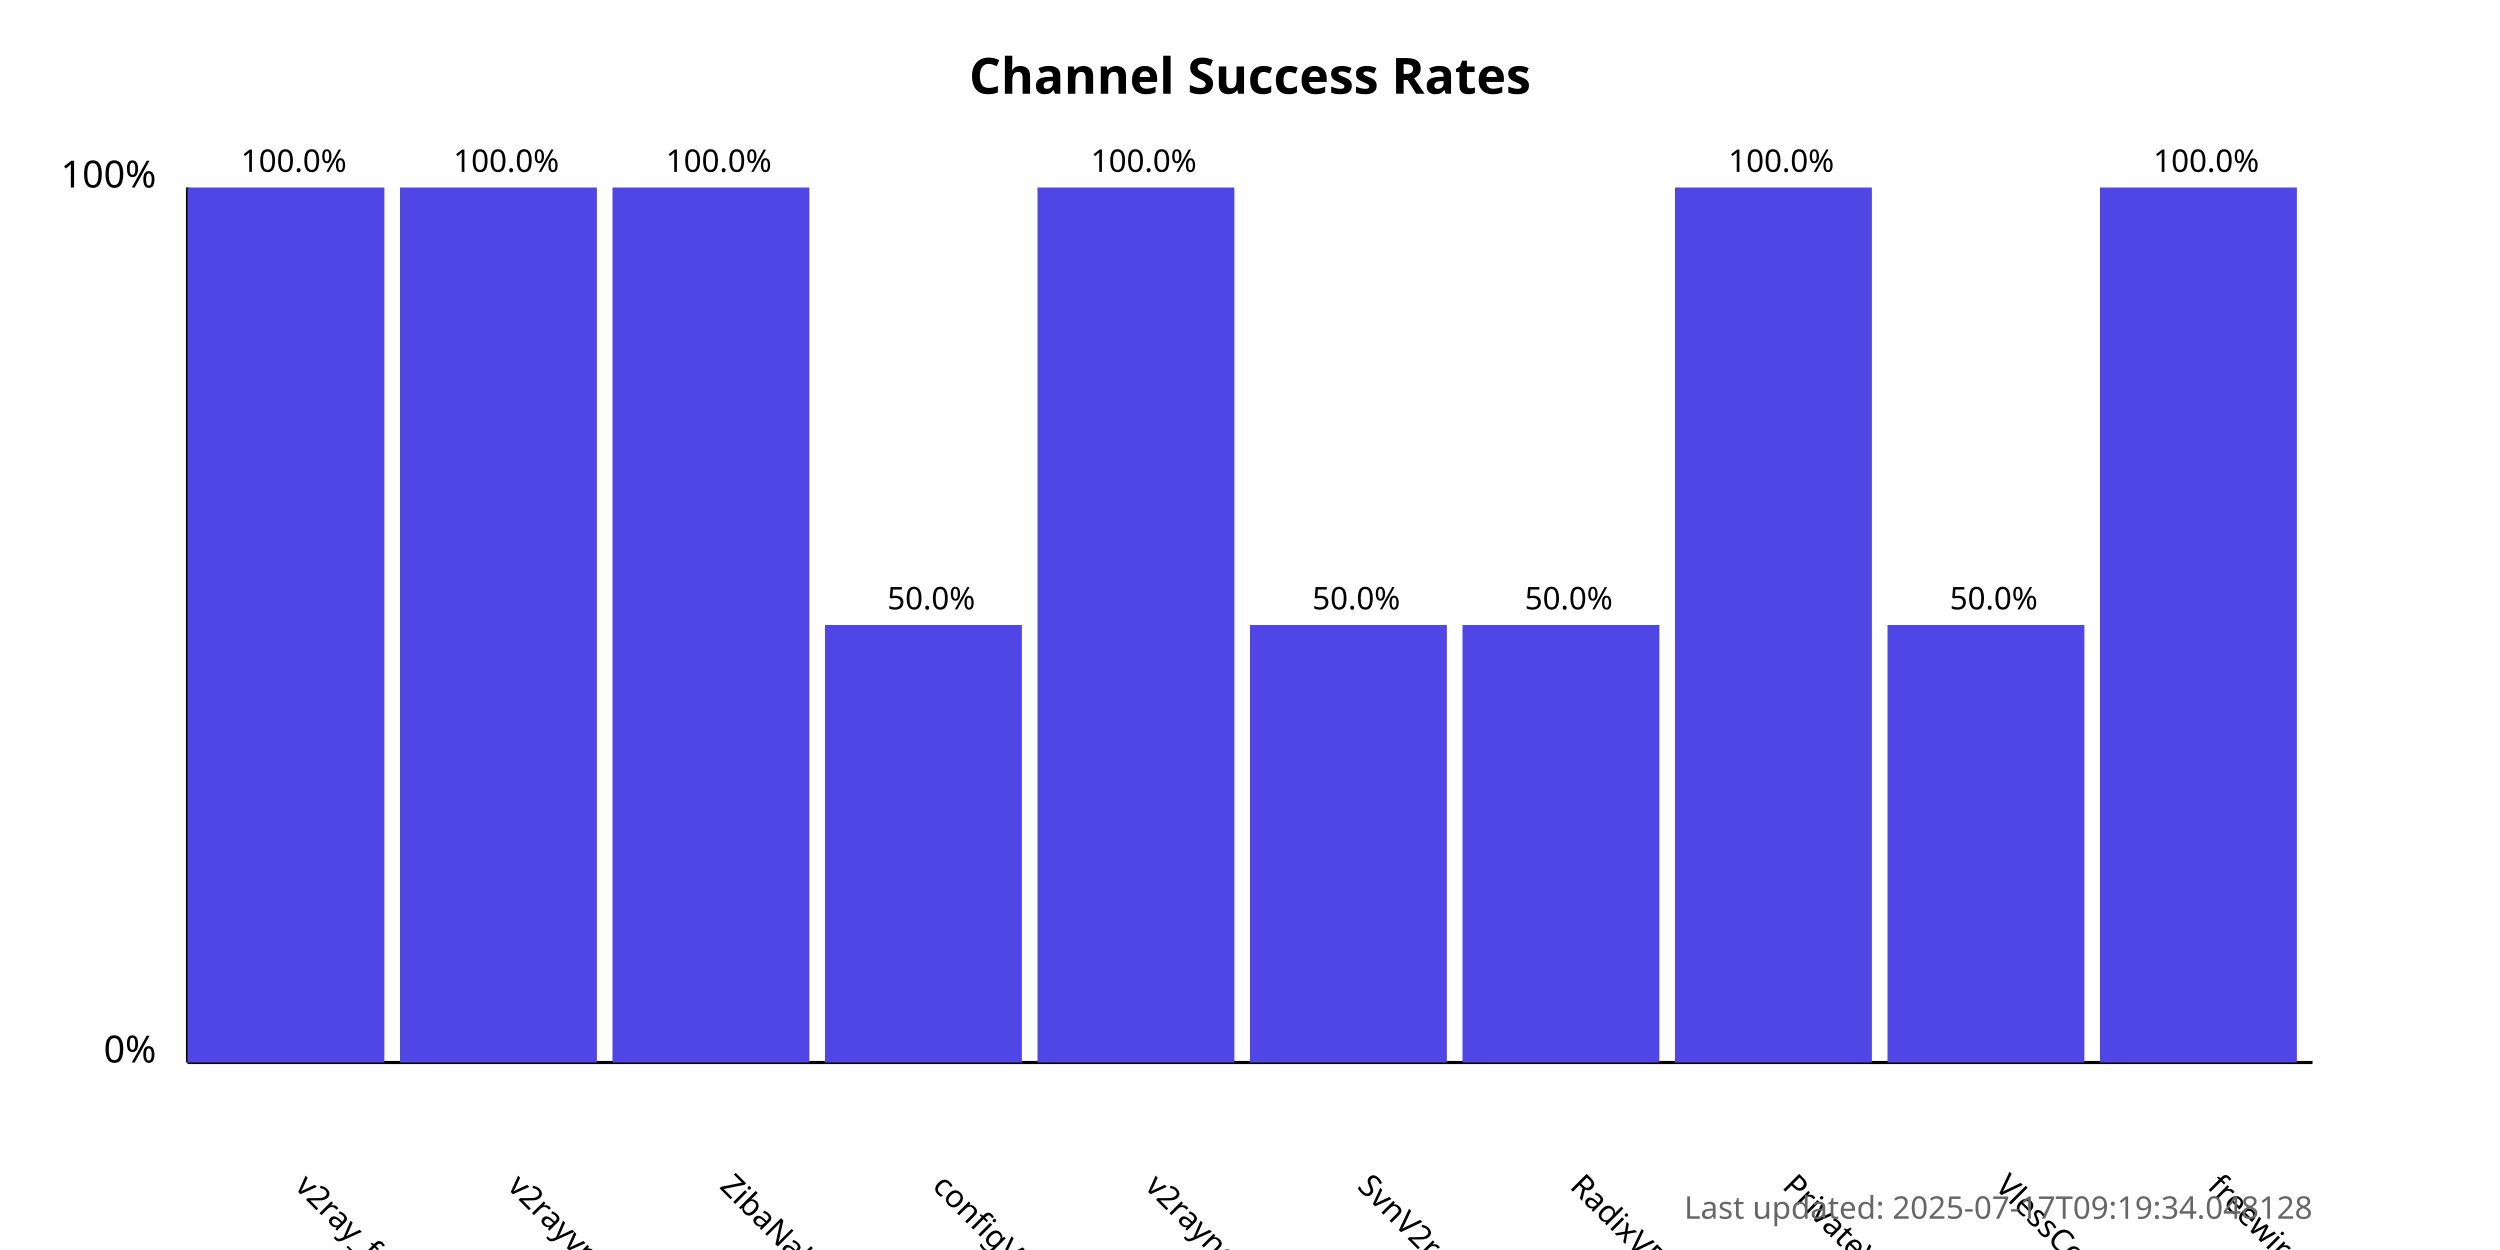
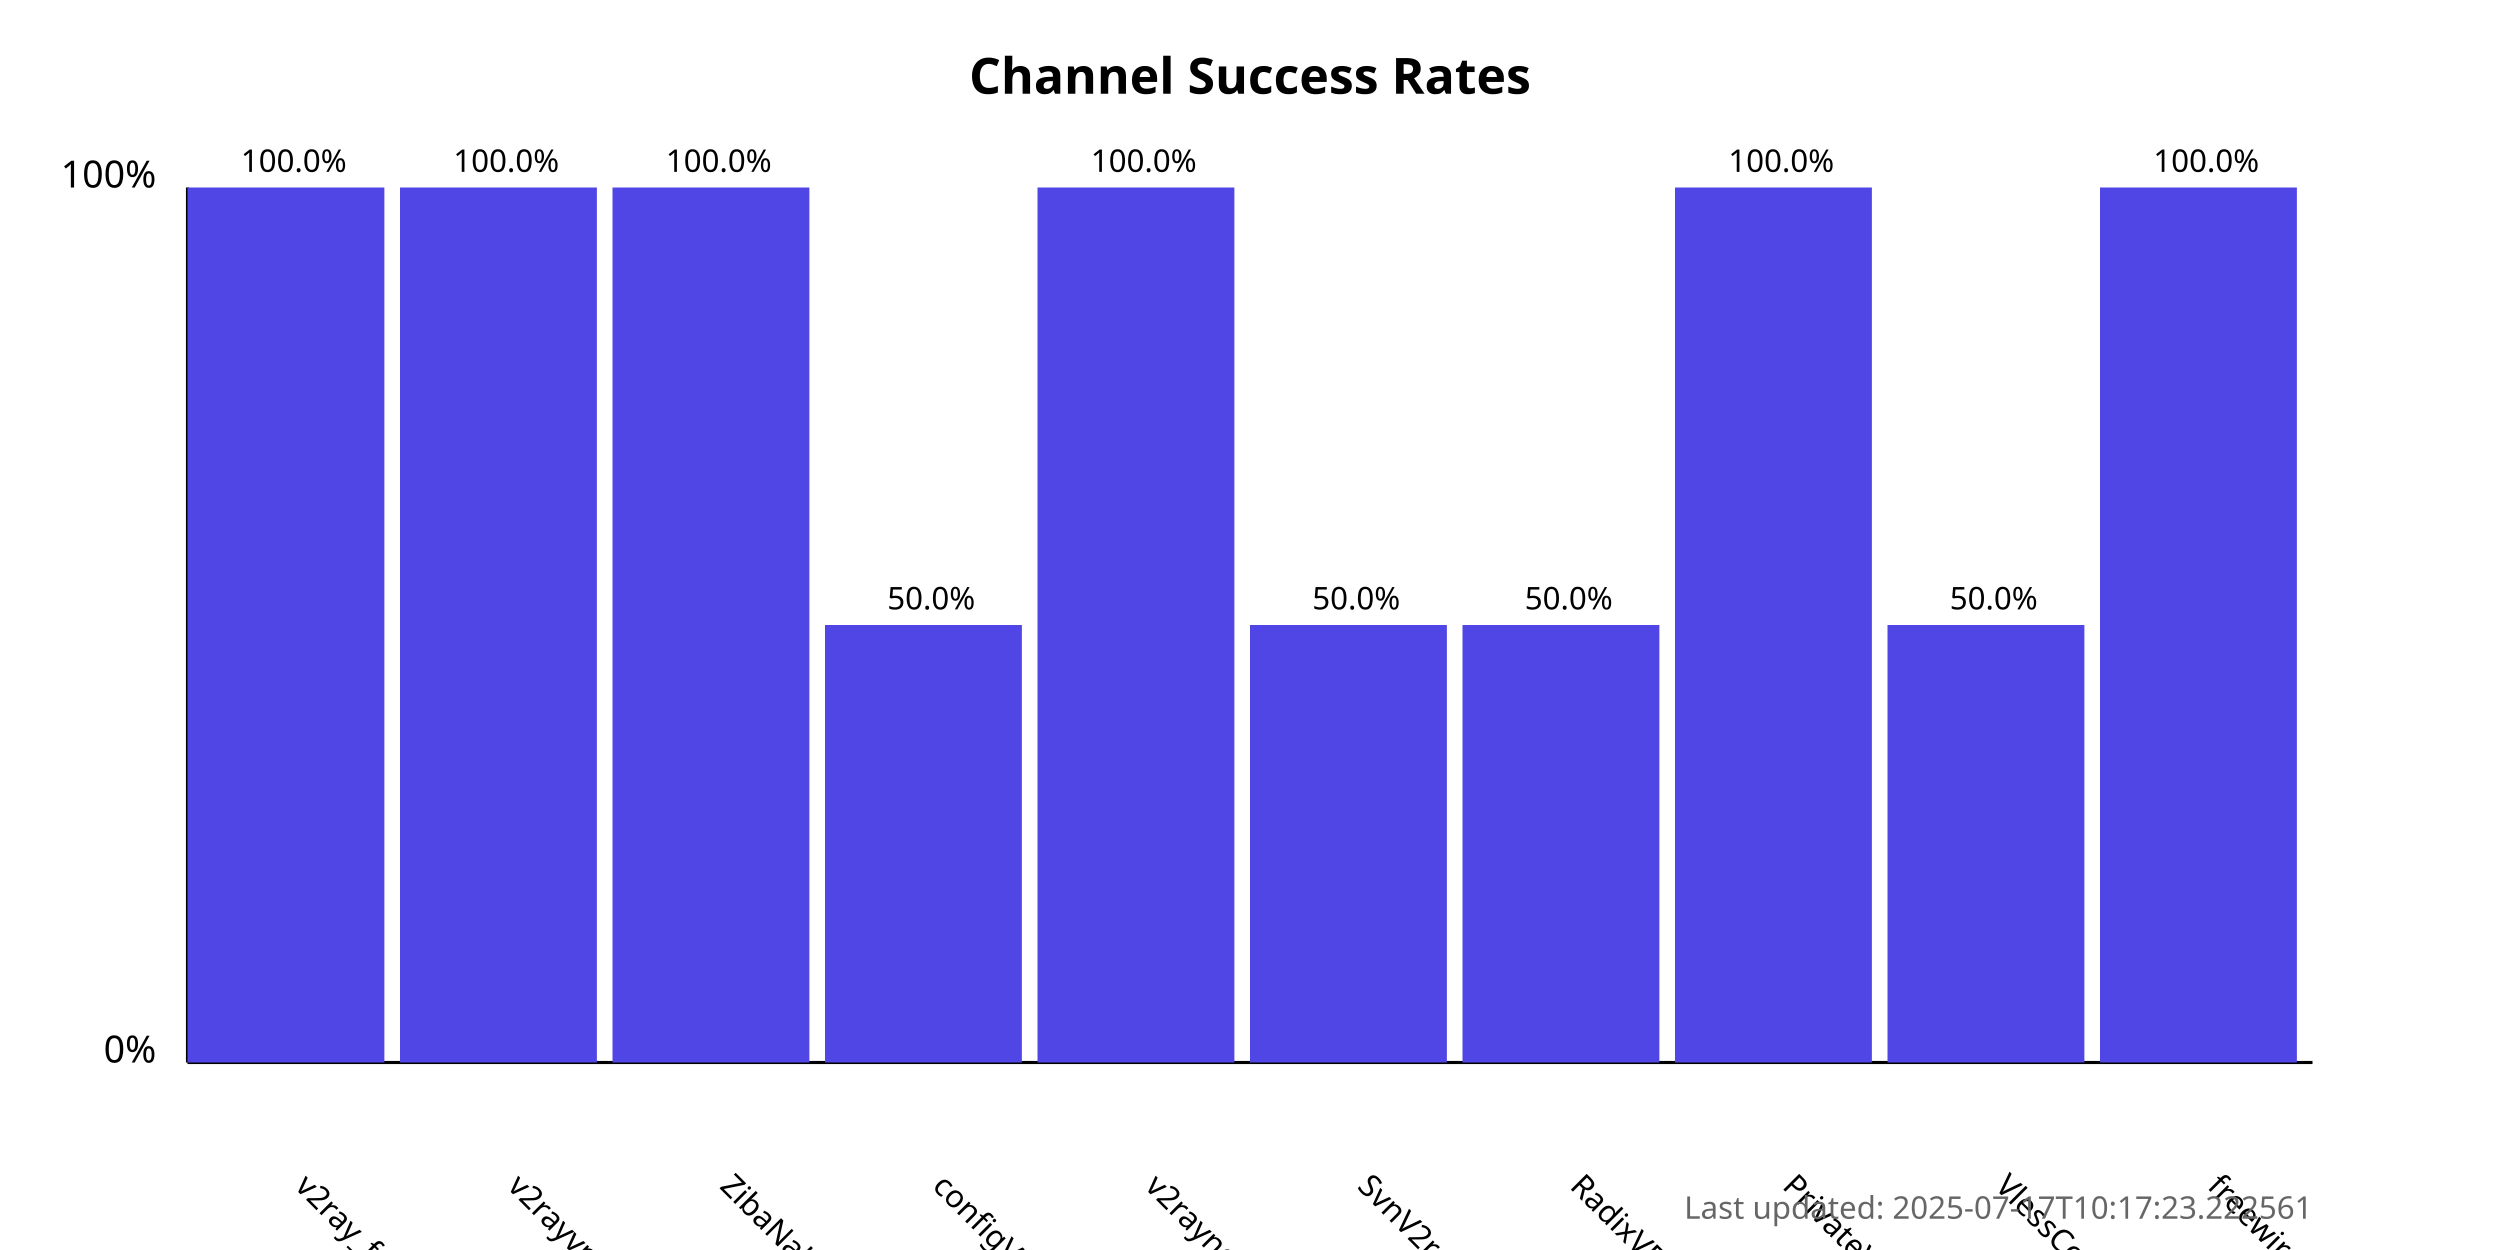
<svg xmlns="http://www.w3.org/2000/svg" width="800" height="400">
  <style>
            .chart-title { font: bold 16px sans-serif; }
            .axis-label { font: 12px sans-serif; }
            .tick-label { font: 10px sans-serif; }
            .bar { fill: #4f46e5; }
            .bar:hover { fill: #6366f1; }
            .timestamp { font: 10px sans-serif; fill: #666; }
        </style>
  <text x="400.0" y="30" text-anchor="middle" class="chart-title">
            Channel Success Rates
        </text>
  <line x1="60" y1="340" x2="60" y2="60" stroke="black" stroke-width="1" />
  <line x1="60" y1="340" x2="740" y2="340" stroke="black" stroke-width="1" />
  <text x="50" y="340" text-anchor="end" class="axis-label">0%</text>
  <text x="50" y="60" text-anchor="end" class="axis-label">100%</text>
  <g>
    <rect x="60" y="60.0" width="63.0" height="280.0" class="bar" />
    <text x="94.0" y="380" transform="rotate(45, 94.0, 380)" text-anchor="start" class="tick-label">
                v2ray_free_conf
            </text>
    <text x="94.0" y="55.0" text-anchor="middle" class="tick-label">
                100.0%
            </text>
  </g>
  <g>
    <rect x="128.0" y="60.0" width="63.0" height="280.0" class="bar" />
    <text x="162.0" y="380" transform="rotate(45, 162.0, 380)" text-anchor="start" class="tick-label">
                v2rayvpno
            </text>
    <text x="162.0" y="55.0" text-anchor="middle" class="tick-label">
                100.0%
            </text>
  </g>
  <g>
    <rect x="196.0" y="60.0" width="63.0" height="280.0" class="bar" />
    <text x="230.0" y="380" transform="rotate(45, 230.0, 380)" text-anchor="start" class="tick-label">
                ZibaNabz
            </text>
    <text x="230.0" y="55.0" text-anchor="middle" class="tick-label">
                100.0%
            </text>
  </g>
  <g>
    <rect x="264.0" y="200.0" width="63.0" height="140.0" class="bar" />
    <text x="298.0" y="380" transform="rotate(45, 298.0, 380)" text-anchor="start" class="tick-label">
                configV2rayForFree
            </text>
    <text x="298.0" y="195.0" text-anchor="middle" class="tick-label">
                50.0%
            </text>
  </g>
  <g>
    <rect x="332.0" y="60.0" width="63.0" height="280.0" class="bar" />
    <text x="366.0" y="380" transform="rotate(45, 366.0, 380)" text-anchor="start" class="tick-label">
                v2rayngvpn
            </text>
    <text x="366.0" y="55.0" text-anchor="middle" class="tick-label">
                100.0%
            </text>
  </g>
  <g>
    <rect x="400.0" y="200.0" width="63.0" height="140.0" class="bar" />
    <text x="434.0" y="380" transform="rotate(45, 434.0, 380)" text-anchor="start" class="tick-label">
                SvnV2ray
            </text>
    <text x="434.0" y="195.0" text-anchor="middle" class="tick-label">
                50.0%
            </text>
  </g>
  <g>
    <rect x="468.0" y="200.0" width="63.0" height="140.0" class="bar" />
    <text x="502.0" y="380" transform="rotate(45, 502.0, 380)" text-anchor="start" class="tick-label">
                RadixVPN
            </text>
    <text x="502.0" y="195.0" text-anchor="middle" class="tick-label">
                50.0%
            </text>
  </g>
  <g>
    <rect x="536.0" y="60.0" width="63.0" height="280.0" class="bar" />
    <text x="570.0" y="380" transform="rotate(45, 570.0, 380)" text-anchor="start" class="tick-label">
                PrivateVPNs
            </text>
    <text x="570.0" y="55.0" text-anchor="middle" class="tick-label">
                100.0%
            </text>
  </g>
  <g>
    <rect x="604.0" y="200.0" width="63.0" height="140.0" class="bar" />
    <text x="638.0" y="380" transform="rotate(45, 638.0, 380)" text-anchor="start" class="tick-label">
                VlessConfig
            </text>
    <text x="638.0" y="195.0" text-anchor="middle" class="tick-label">
                50.0%
            </text>
  </g>
  <g>
    <rect x="672.0" y="60.0" width="63.0" height="280.0" class="bar" />
    <text x="706.0" y="380" transform="rotate(45, 706.0, 380)" text-anchor="start" class="tick-label">
                freewireguard
            </text>
    <text x="706.0" y="55.0" text-anchor="middle" class="tick-label">
                100.0%
            </text>
  </g>
  <text x="740" y="390" text-anchor="end" class="timestamp">
-             Last updated: 2025-07-17T09:19:34.048128
+             Last updated: 2025-07-17T10:17:23.222561
        </text>
</svg>
